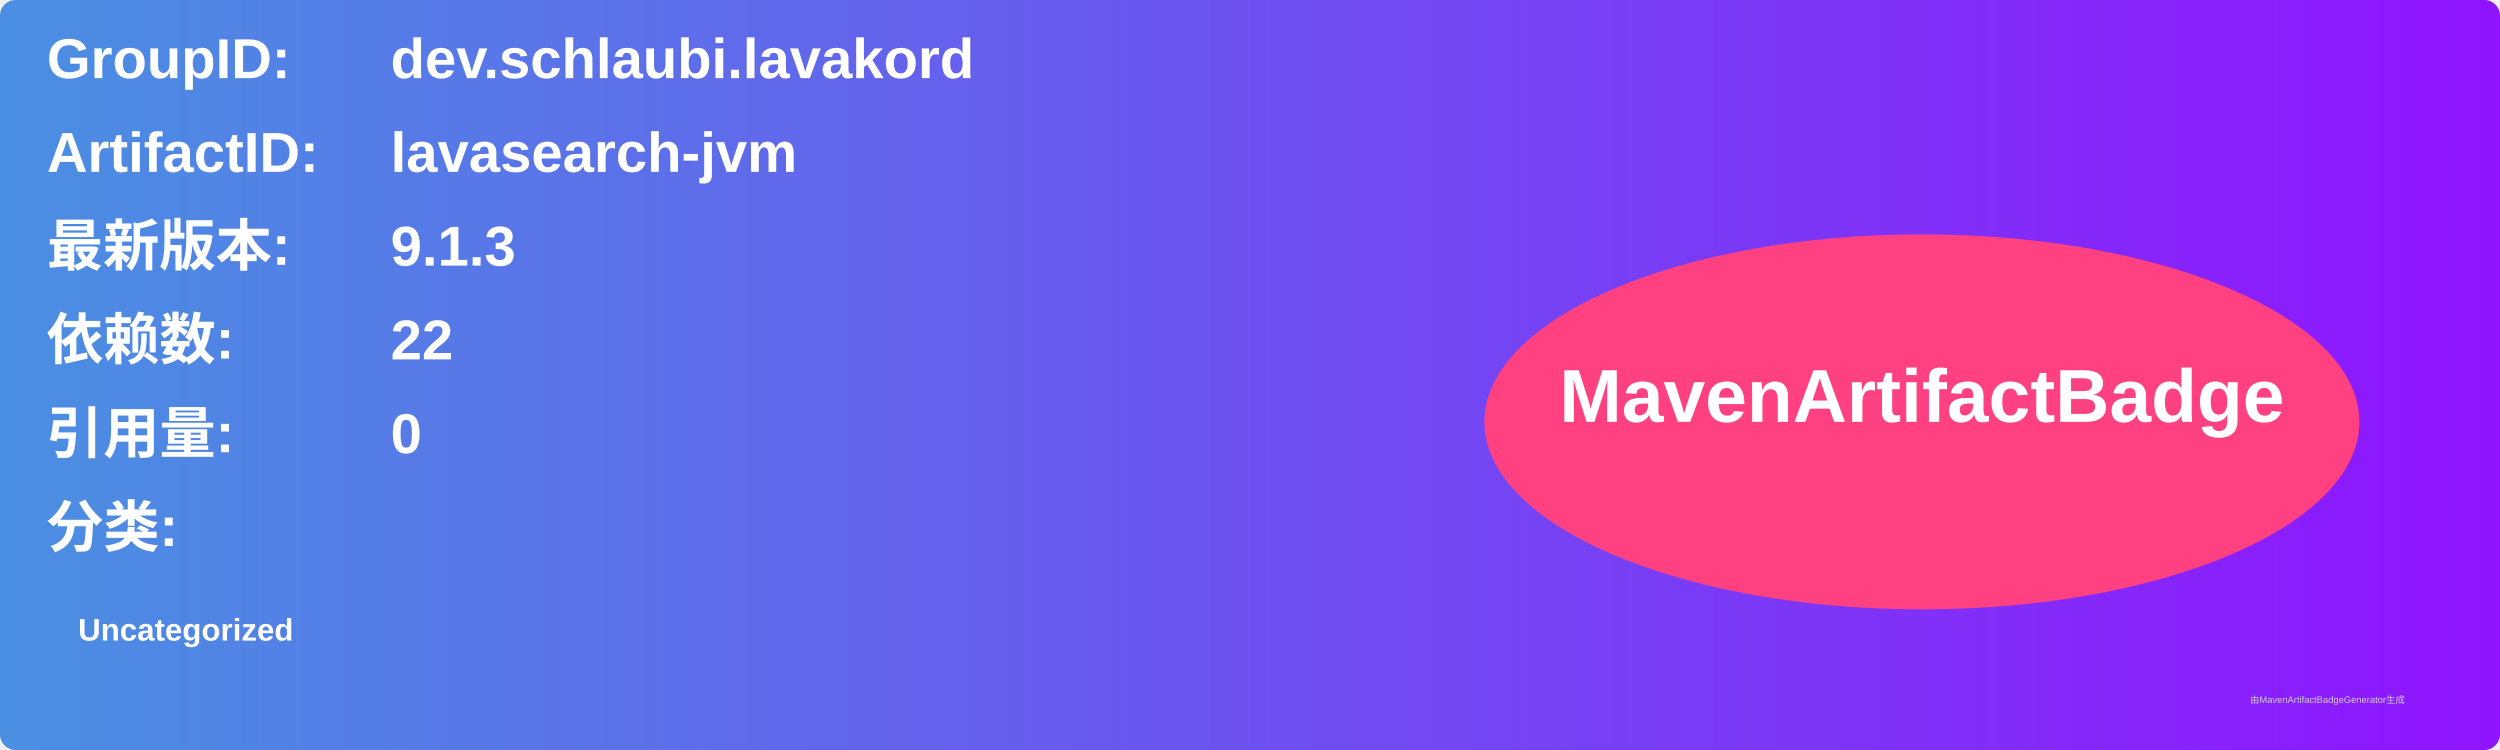
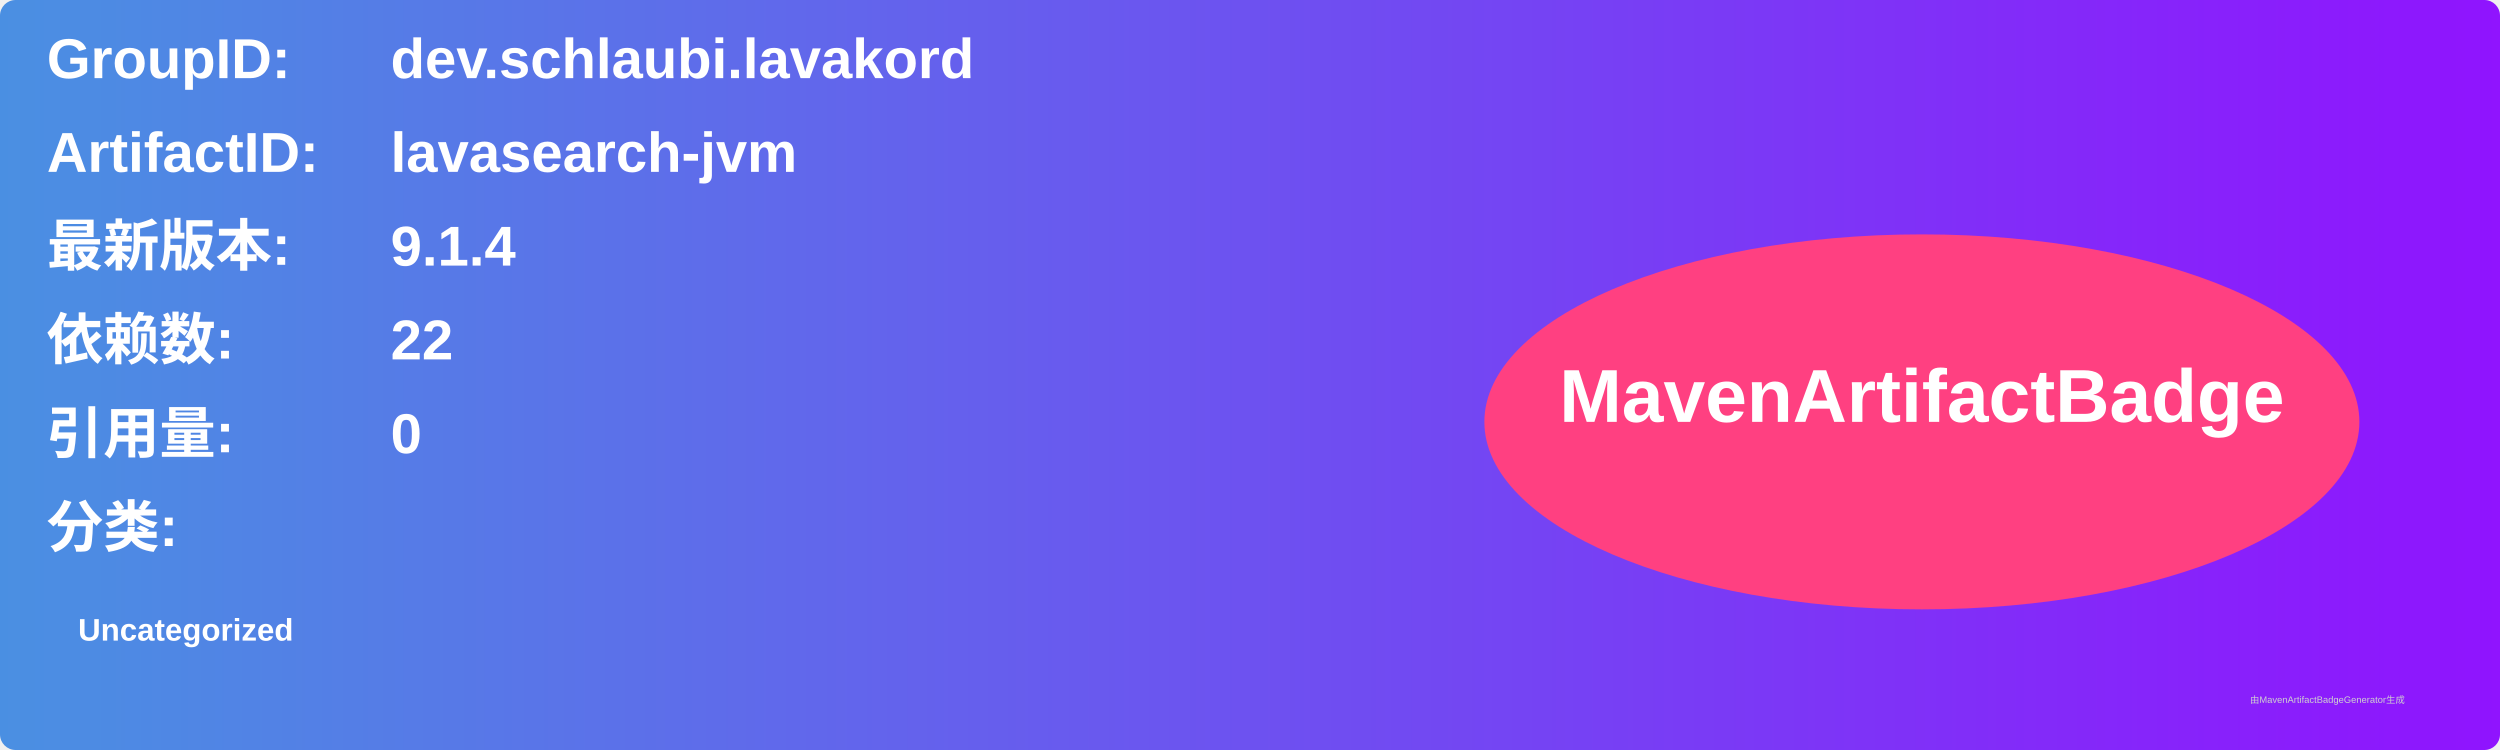
<svg xmlns="http://www.w3.org/2000/svg" width="800" height="240" viewBox="0 0 800 240">
  <linearGradient id="grad" x1="0%" y1="0%" x2="100%" y2="0%">
    <stop offset="0%" stop-color="#4a90e2" />
    <stop offset="100%" stop-color="#9013fe" />
  </linearGradient>
  <rect width="100%" height="100%" rx="5" ry="5" fill="url(#grad)" />
  <g transform="translate(15, 15)">
    <text x="0" y="10" font-family="Arial" font-size="18" fill="white" font-weight="bold" width="260">GroupID:</text>
    <text x="110" y="10" font-family="Arial" font-size="18" fill="white" font-weight="bold" width="460">dev.schlaubi.lavakord</text>
    <text x="0" y="40" font-family="Arial" font-size="18" fill="white" font-weight="bold" width="260">ArtifactID:</text>
    <text x="110" y="40" font-family="Arial" font-size="18" fill="white" font-weight="bold" width="460">lavasearch-jvm</text>
    <text x="0" y="70" font-family="Arial" font-size="18" fill="white" font-weight="bold">最新版本:</text>
    <text x="110" y="70" font-family="Arial" font-size="18" fill="white" font-weight="bold">
-       <tspan font-weight="bold">9.1.3</tspan>
+       <tspan font-weight="bold">9.1.4</tspan>
    </text>
    <text x="0" y="100" font-family="Arial" font-size="18" fill="white" font-weight="bold">依赖数: </text>
    <text x="110" y="100" font-family="Arial" font-size="18" fill="white">
      <tspan font-weight="bold">22</tspan>
    </text>
    <text x="0" y="130" font-family="Arial" font-size="18" fill="white" font-weight="bold">引用量: </text>
    <text x="110" y="130" font-family="Arial" font-size="18" fill="white">
      <tspan font-weight="bold">0</tspan>
    </text>
    <text x="0" y="160" font-family="Arial" font-size="18" fill="white" font-weight="bold">分类:</text>
    <text x="10" y="190" font-family="Arial" font-size="10" fill="white">
      <tspan font-weight="bold">Uncategorized</tspan>
    </text>
    <ellipse cx="600" cy="120" rx="140" ry="60" fill="#ff4081" />
    <text x="600" y="120" text-anchor="middle" font-family="Arial" font-size="24" fill="white" font-weight="bold">MavenArtifactBadge</text>
  </g>
  <text x="720" y="225" font-family="Arial" font-size="3" fill="#d0d0d0">由MavenArtifactBadgeGenerator生成</text>
</svg>
